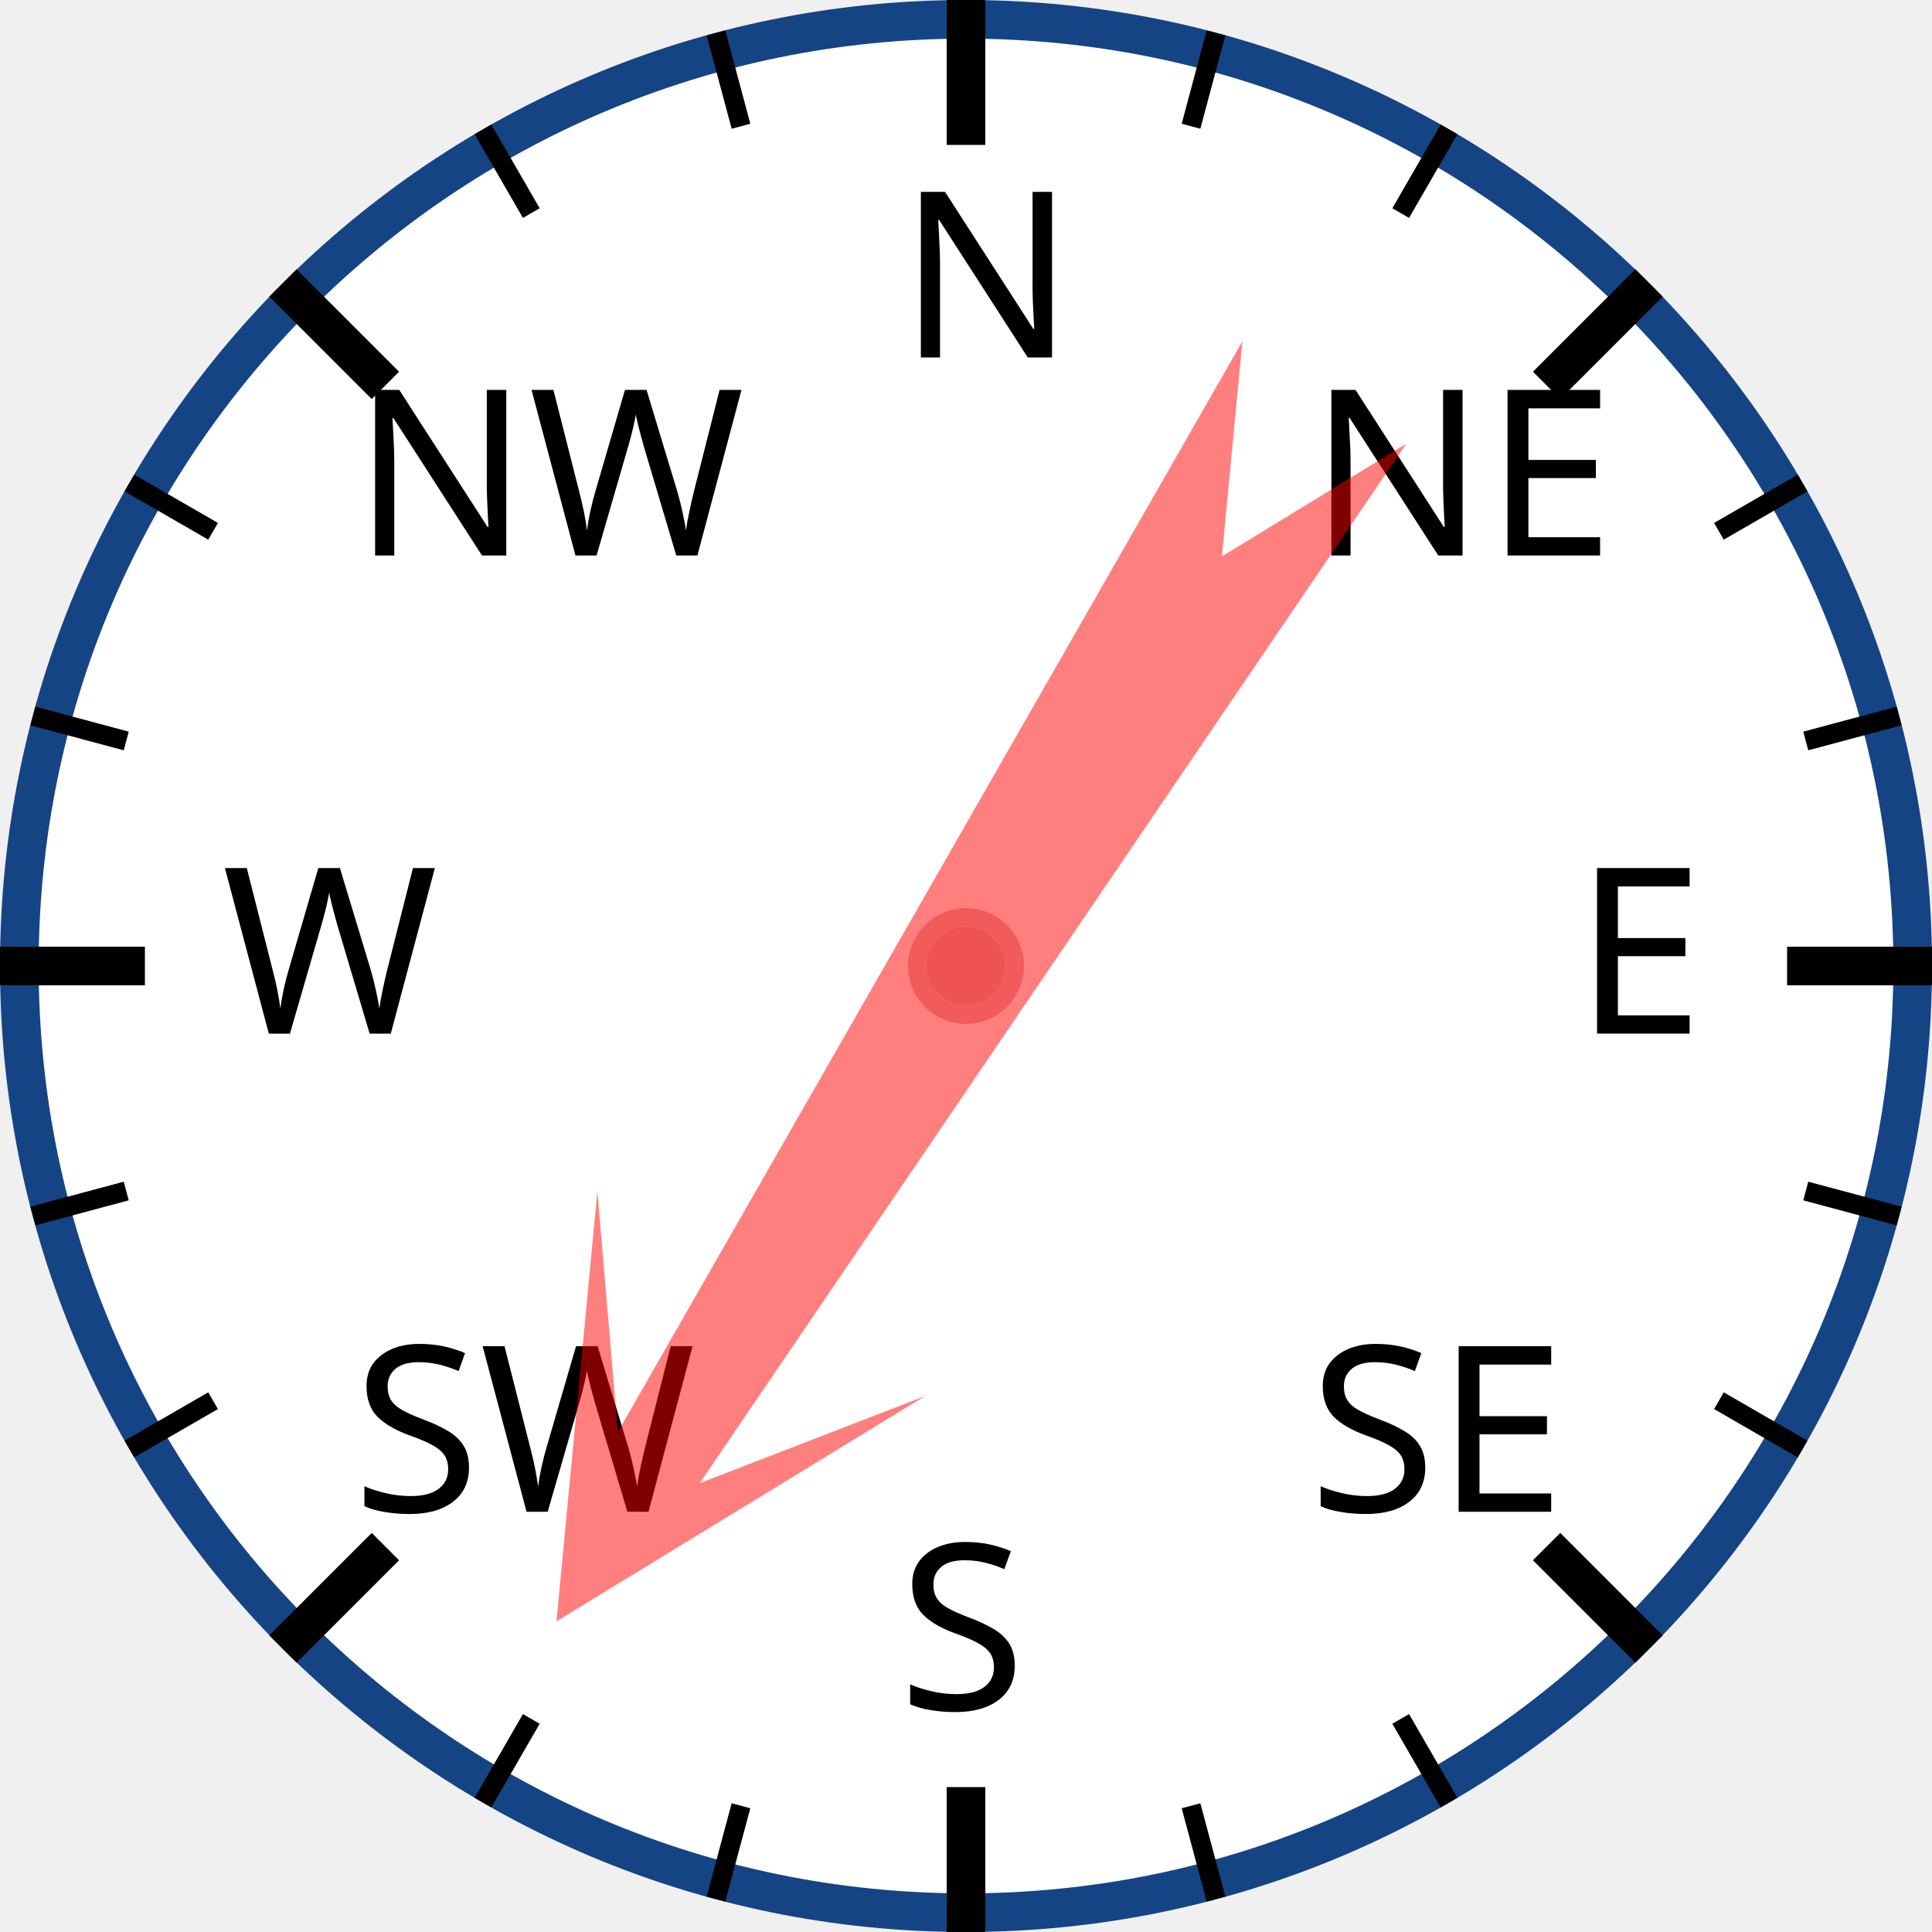
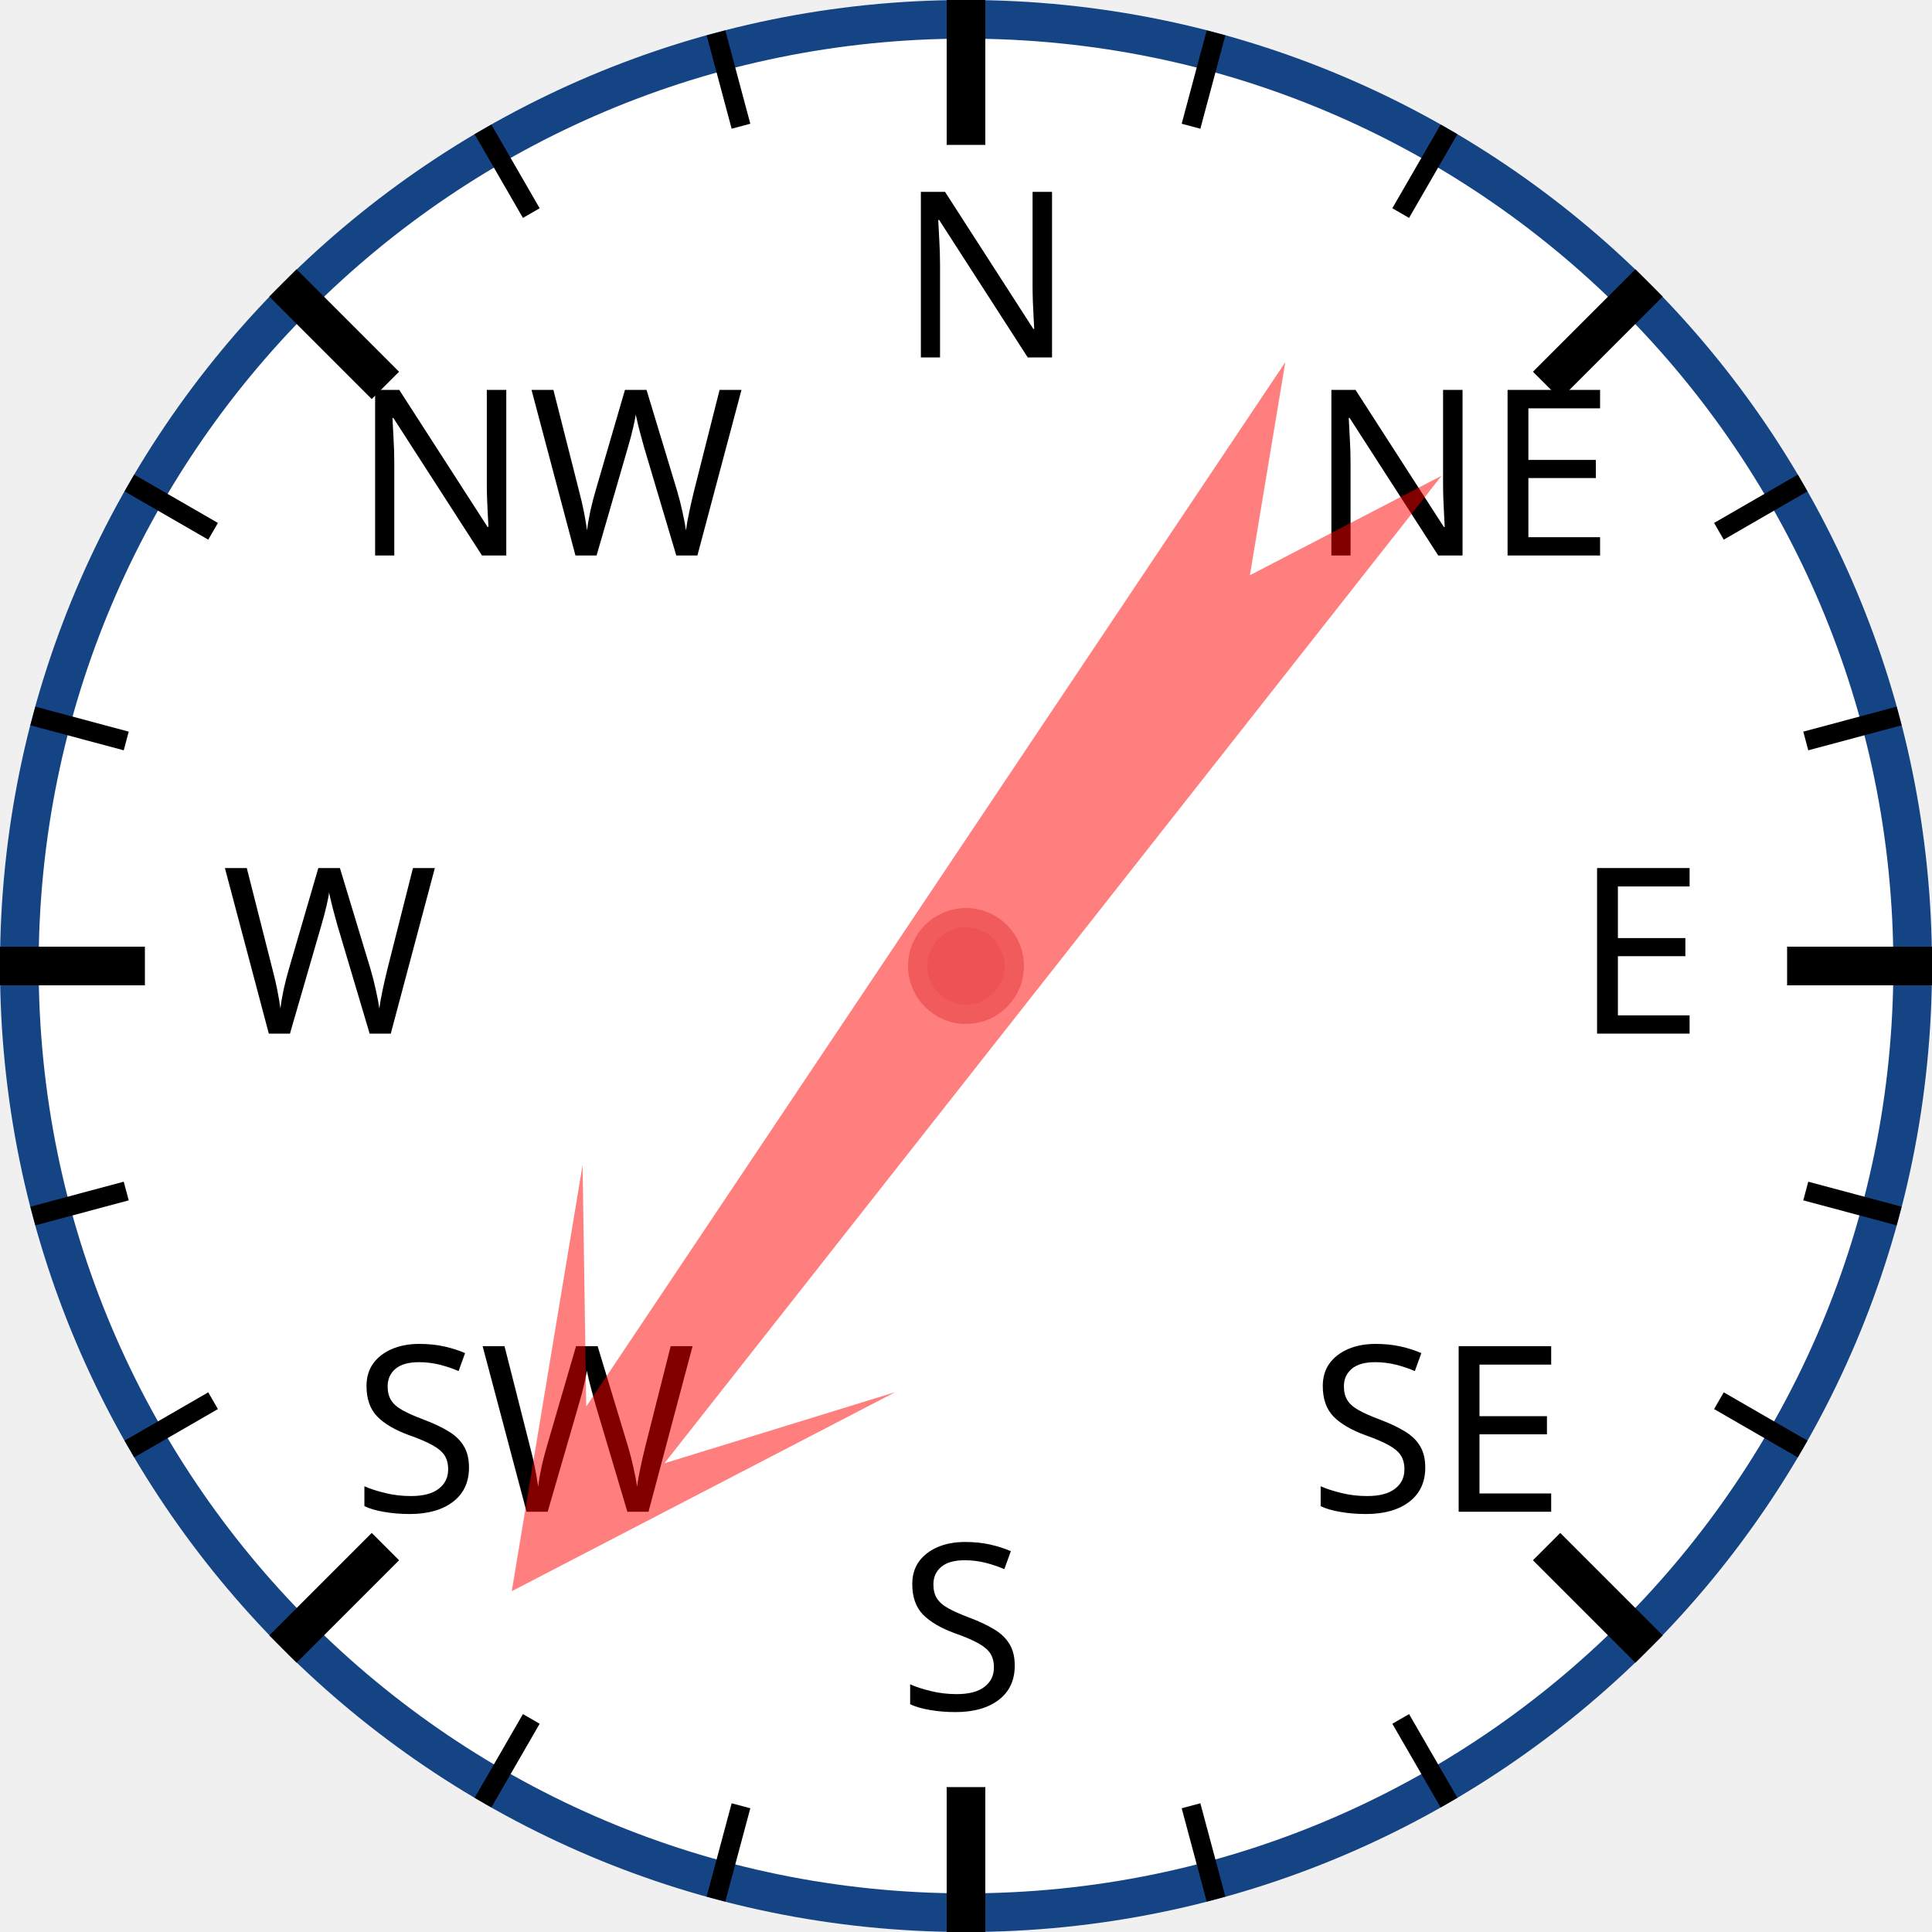
<svg xmlns="http://www.w3.org/2000/svg" width="120px" height="120px" viewBox="0 0 200 200">
  <circle cx="100" cy="100" r="98" style="fill: white; stroke: #154485; stroke-width: 4;" />
  <text x="93.0" y="37.0" style="font-family: sans-serif; font-size: 18pt;">N</text>
  <line x1="100.0" y1="0.0" x2="100.0" y2="15.0" style="stroke: black; stroke-width: 4;" />
  <line x1="74.118" y1="3.407" x2="76.706" y2="13.067" style="stroke: black; stroke-width: 2;" />
  <line x1="50" y1="13.397" x2="55" y2="22.058" style="stroke: black; stroke-width: 2;" />
  <text x="36.503" y="57.503" style="font-family: sans-serif; font-size: 18pt;">NW</text>
  <line x1="29.289" y1="29.289" x2="39.896" y2="39.896" style="stroke: black; stroke-width: 4;" />
  <line x1="13.397" y1="50" x2="22.058" y2="55" style="stroke: black; stroke-width: 2;" />
  <line x1="3.407" y1="74.118" x2="13.067" y2="76.706" style="stroke: black; stroke-width: 2;" />
  <text x="23.0" y="107.0" style="font-family: sans-serif; font-size: 18pt;">W</text>
  <line x1="0.0" y1="100.0" x2="15.0" y2="100.0" style="stroke: black; stroke-width: 4;" />
  <line x1="3.407" y1="125.882" x2="13.067" y2="123.294" style="stroke: black; stroke-width: 2;" />
  <line x1="13.397" y1="150" x2="22.058" y2="145" style="stroke: black; stroke-width: 2;" />
  <text x="36.503" y="156.497" style="font-family: sans-serif; font-size: 18pt;">SW</text>
  <line x1="29.289" y1="170.711" x2="39.896" y2="160.104" style="stroke: black; stroke-width: 4;" />
  <line x1="50" y1="186.603" x2="55" y2="177.942" style="stroke: black; stroke-width: 2;" />
  <line x1="74.118" y1="196.593" x2="76.706" y2="186.933" style="stroke: black; stroke-width: 2;" />
  <text x="93" y="177.0" style="font-family: sans-serif; font-size: 18pt;">S</text>
  <line x1="100" y1="200.0" x2="100" y2="185.0" style="stroke: black; stroke-width: 4;" />
  <line x1="125.882" y1="196.593" x2="123.294" y2="186.933" style="stroke: black; stroke-width: 2;" />
  <line x1="150.0" y1="186.603" x2="145.0" y2="177.942" style="stroke: black; stroke-width: 2;" />
  <text x="135.497" y="156.497" style="font-family: sans-serif; font-size: 18pt;">SE</text>
  <line x1="170.711" y1="170.711" x2="160.104" y2="160.104" style="stroke: black; stroke-width: 4;" />
  <line x1="186.603" y1="150" x2="177.942" y2="145" style="stroke: black; stroke-width: 2;" />
  <line x1="196.593" y1="125.882" x2="186.933" y2="123.294" style="stroke: black; stroke-width: 2;" />
  <text x="163.0" y="107" style="font-family: sans-serif; font-size: 18pt;">E</text>
  <line x1="200.0" y1="100" x2="185.0" y2="100" style="stroke: black; stroke-width: 4;" />
  <line x1="196.593" y1="74.118" x2="186.933" y2="76.706" style="stroke: black; stroke-width: 2;" />
  <line x1="186.603" y1="50" x2="177.942" y2="55" style="stroke: black; stroke-width: 2;" />
  <text x="135.497" y="57.503" style="font-family: sans-serif; font-size: 18pt;">NE</text>
  <line x1="170.711" y1="29.289" x2="160.104" y2="39.896" style="stroke: black; stroke-width: 4;" />
  <line x1="150" y1="13.397" x2="145" y2="22.058" style="stroke: black; stroke-width: 2;" />
  <line x1="125.882" y1="3.407" x2="123.294" y2="13.067" style="stroke: black; stroke-width: 2;" />
-   <polygon points="100 20 120 60 105 40 110 170 100 150 90 170 95 40 80 60" style="fill: red; fill-opacity: 0.5;" transform="rotate(212,100,100)" />
+   <polygon points="100 20 120 60 105 40 110 170 100 150 90 170 95 40 80 60" style="fill: red; fill-opacity: 0.5;" transform="rotate(216,100,100)" />
  <circle cx="100" cy="100" r="5" style="fill: #EE5252; stroke: #F25B5B; stroke-width: 2;" />
</svg>
